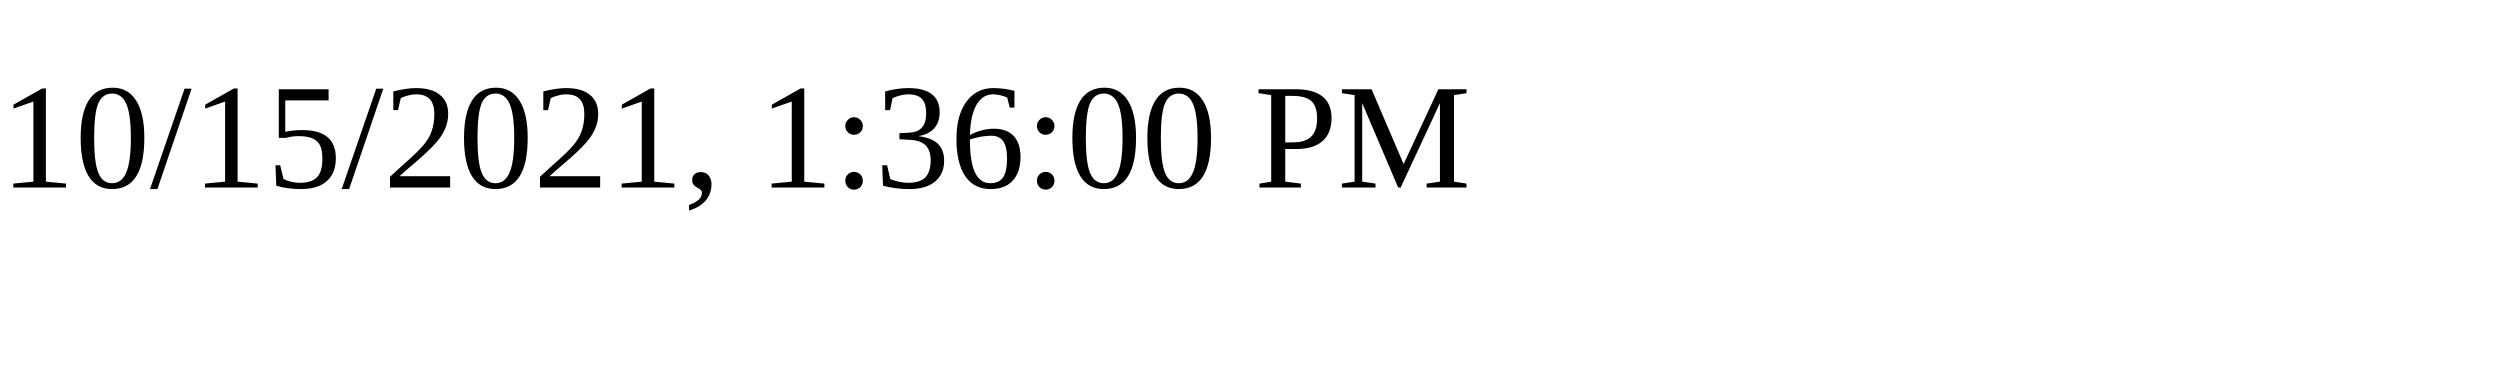
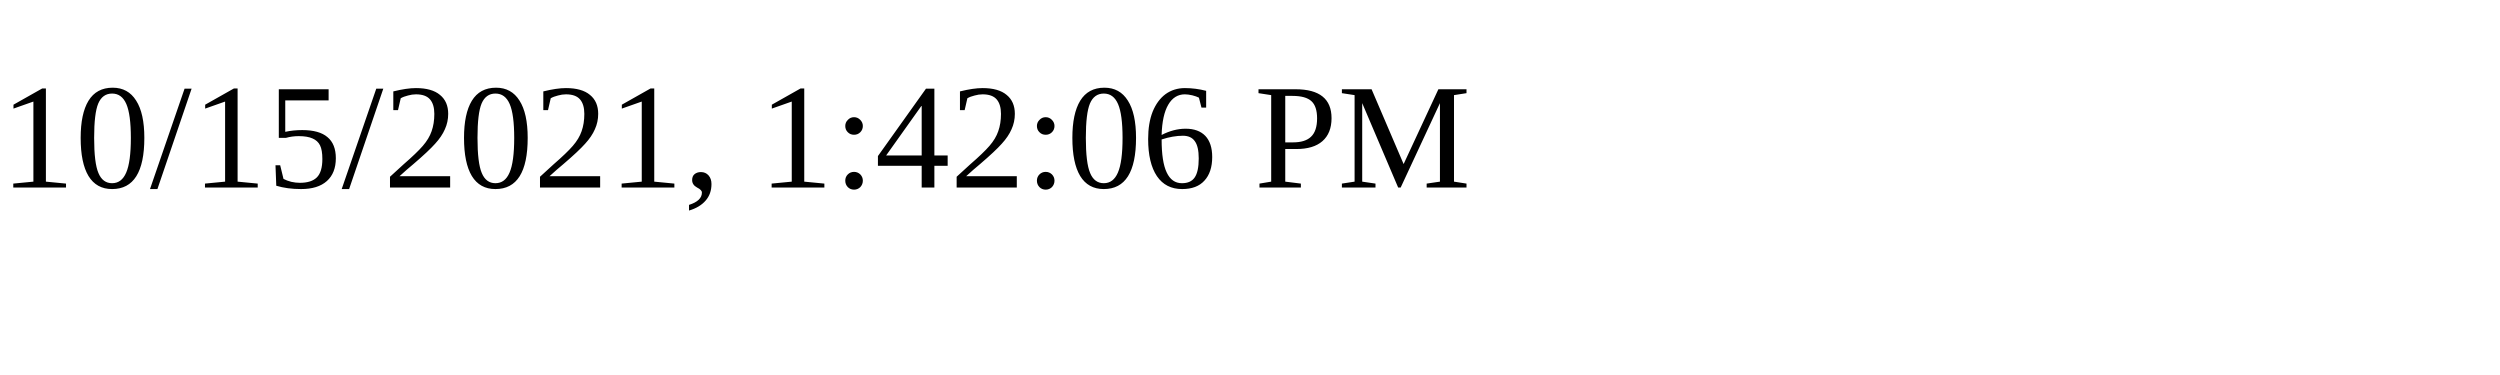
<svg xmlns="http://www.w3.org/2000/svg" height="30" width="200">
-   <text x="0" y="15">10/15/2021, 1:36:00 PM</text>
+   <text x="0" y="15">10/15/2021, 1:42:06 PM</text>
</svg>
